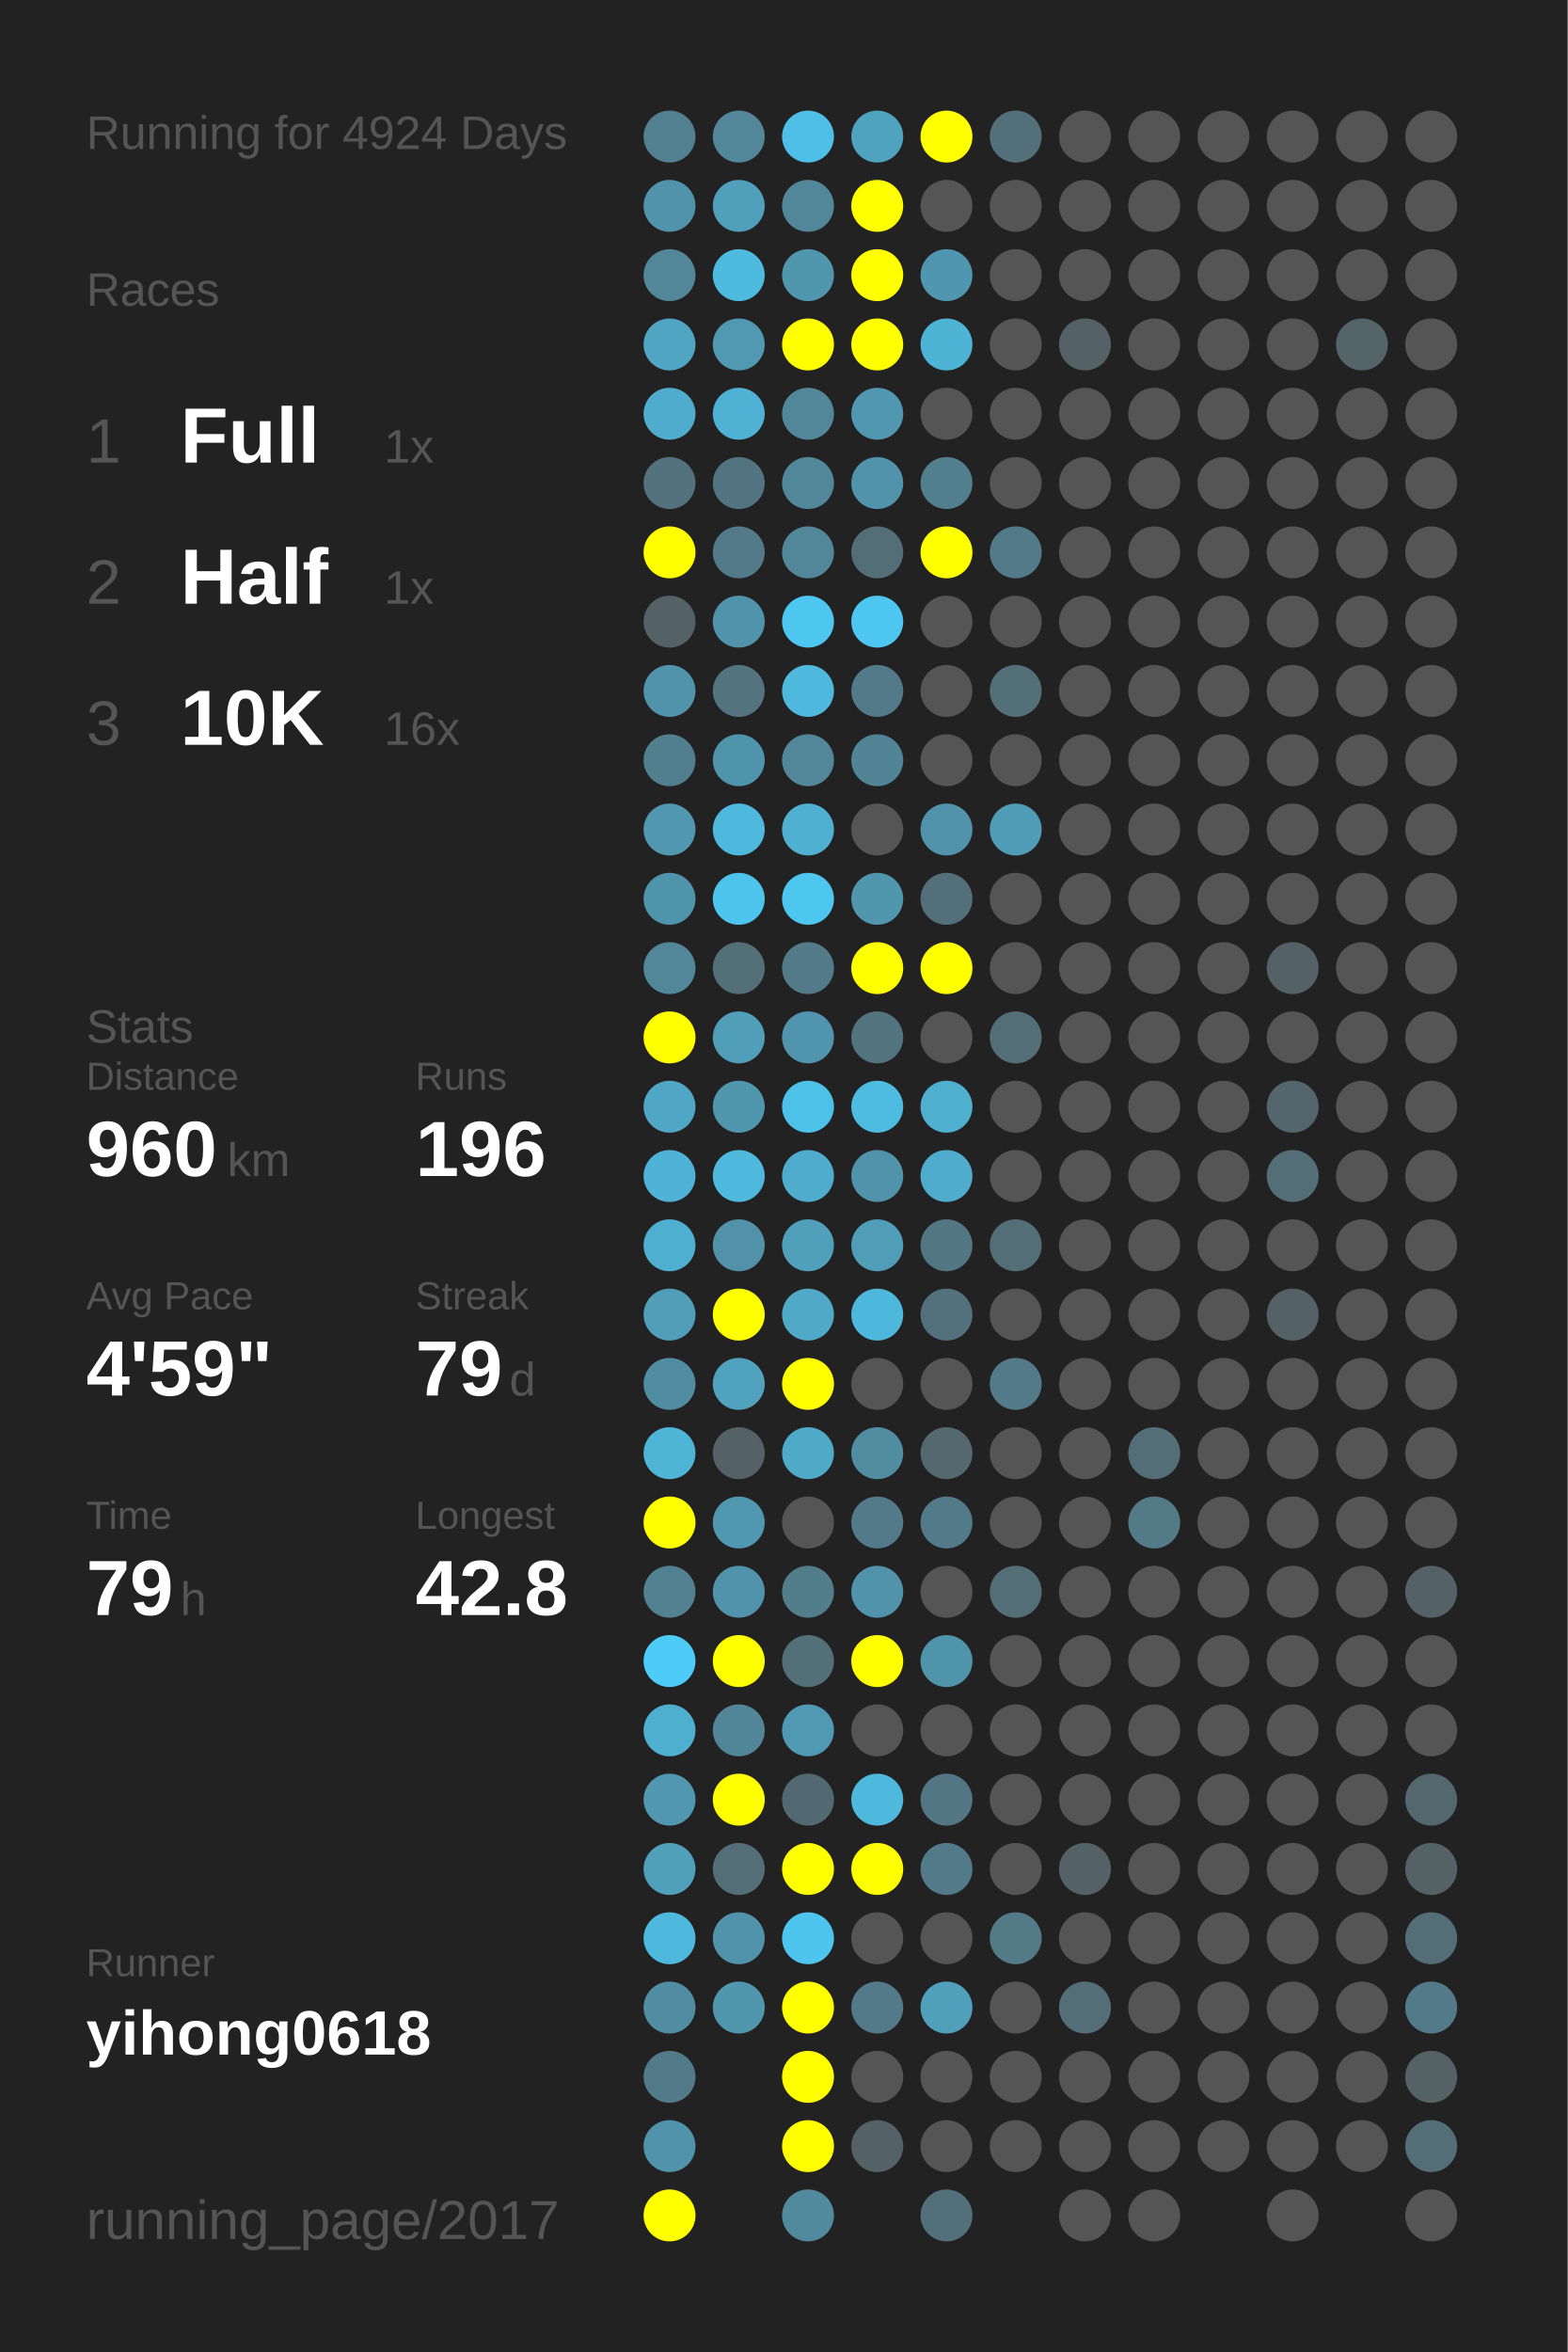
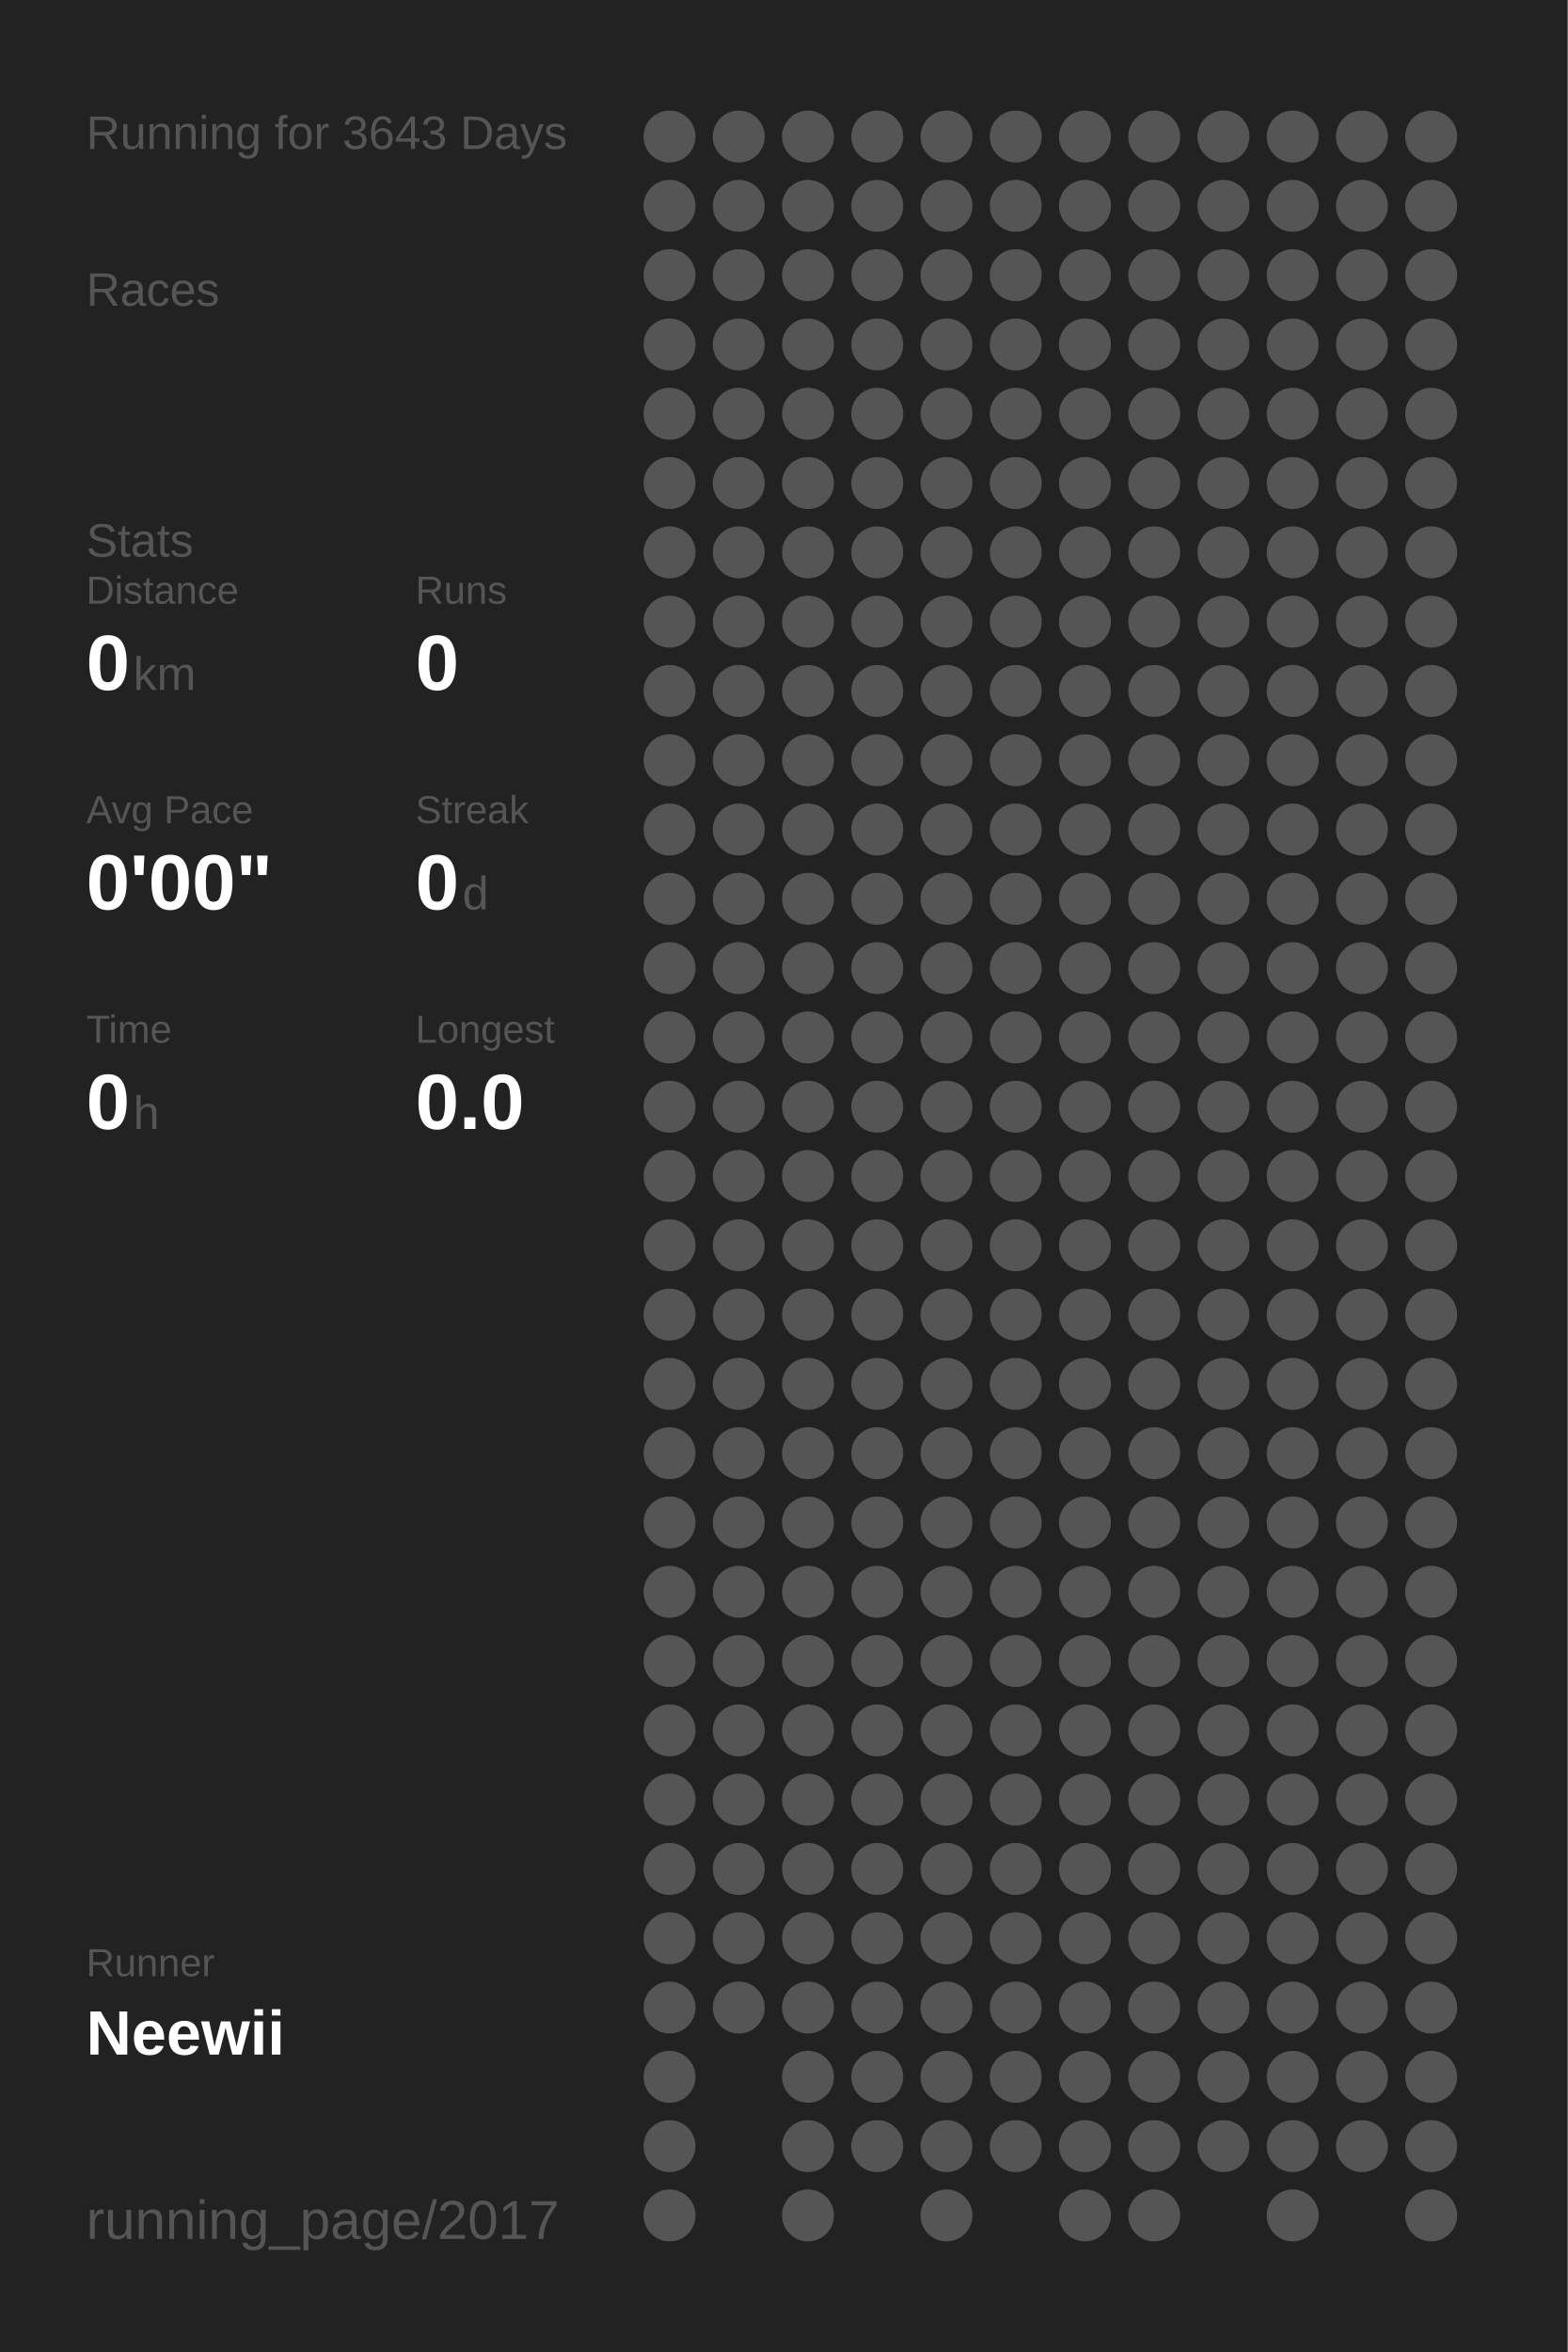
<svg xmlns="http://www.w3.org/2000/svg" baseProfile="full" height="300mm" version="1.1" viewBox="0,0,200,300" width="200mm">
  <defs />
  <rect fill="#222222" height="300" width="200" x="0" y="0" />
-   <text fill="#555555" style="font-size:6px; font-family:Arial;" x="11" y="19">Running for 4924 Days</text>
+   <text fill="#555555" style="font-size:6px; font-family:Arial;" x="11" y="19">Running for 3643 Days</text>
  <text fill="#555555" style="font-size:6px; font-family:Arial;" x="11" y="39">Races</text>
-   <text fill="#555555" style="font-size:8px; font-family:Arial;" x="11" y="59">1</text>
-   <text fill="#FFFFFF" style="font-size:10px; font-family:Arial; font-weight:bold;" x="23" y="59">Full</text>
-   <text fill="#555555" style="font-size:6px; font-family:Arial;" x="49" y="59">1x</text>
-   <text fill="#555555" style="font-size:8px; font-family:Arial;" x="11" y="77">2</text>
-   <text fill="#FFFFFF" style="font-size:10px; font-family:Arial; font-weight:bold;" x="23" y="77">Half</text>
-   <text fill="#555555" style="font-size:6px; font-family:Arial;" x="49" y="77">1x</text>
-   <text fill="#555555" style="font-size:8px; font-family:Arial;" x="11" y="95">3</text>
-   <text fill="#FFFFFF" style="font-size:10px; font-family:Arial; font-weight:bold;" x="23" y="95">10K</text>
-   <text fill="#555555" style="font-size:6px; font-family:Arial;" x="49" y="95">16x</text>
-   <text fill="#555555" style="font-size:6px; font-family:Arial;" x="11" y="133">Stats</text>
-   <text fill="#555555" style="font-size:5px; font-family:Arial;" x="11" y="139">Distance</text>
-   <text fill="#FFFFFF" style="font-size:10px; font-family:Arial; font-weight:bold;" x="11" y="150">960</text>
-   <text fill="#555555" style="font-size:6px; font-family:Arial;" x="29" y="150">km</text>
-   <text fill="#555555" style="font-size:5px; font-family:Arial;" x="53" y="139">Runs</text>
-   <text fill="#FFFFFF" style="font-size:10px; font-family:Arial; font-weight:bold;" x="53" y="150">196</text>
-   <text fill="#555555" style="font-size:5px; font-family:Arial;" x="11" y="167">Avg Pace</text>
-   <text fill="#FFFFFF" style="font-size:10px; font-family:Arial; font-weight:bold;" x="11" y="178">4'59"</text>
-   <text fill="#555555" style="font-size:5px; font-family:Arial;" x="53" y="167">Streak</text>
-   <text fill="#FFFFFF" style="font-size:10px; font-family:Arial; font-weight:bold;" x="53" y="178">79</text>
-   <text fill="#555555" style="font-size:6px; font-family:Arial;" x="65" y="178">d</text>
-   <text fill="#555555" style="font-size:5px; font-family:Arial;" x="11" y="195">Time</text>
-   <text fill="#FFFFFF" style="font-size:10px; font-family:Arial; font-weight:bold;" x="11" y="206">79</text>
-   <text fill="#555555" style="font-size:6px; font-family:Arial;" x="23" y="206">h</text>
-   <text fill="#555555" style="font-size:5px; font-family:Arial;" x="53" y="195">Longest</text>
-   <text fill="#FFFFFF" style="font-size:10px; font-family:Arial; font-weight:bold;" x="53" y="206">42.8</text>
+   <text fill="#555555" style="font-size:6px; font-family:Arial;" x="11" y="71">Stats</text>
+   <text fill="#555555" style="font-size:5px; font-family:Arial;" x="11" y="77">Distance</text>
+   <text fill="#FFFFFF" style="font-size:10px; font-family:Arial; font-weight:bold;" x="11" y="88">0</text>
+   <text fill="#555555" style="font-size:6px; font-family:Arial;" x="17" y="88">km</text>
+   <text fill="#555555" style="font-size:5px; font-family:Arial;" x="53" y="77">Runs</text>
+   <text fill="#FFFFFF" style="font-size:10px; font-family:Arial; font-weight:bold;" x="53" y="88">0</text>
+   <text fill="#555555" style="font-size:5px; font-family:Arial;" x="11" y="105">Avg Pace</text>
+   <text fill="#FFFFFF" style="font-size:10px; font-family:Arial; font-weight:bold;" x="11" y="116">0'00"</text>
+   <text fill="#555555" style="font-size:5px; font-family:Arial;" x="53" y="105">Streak</text>
+   <text fill="#FFFFFF" style="font-size:10px; font-family:Arial; font-weight:bold;" x="53" y="116">0</text>
+   <text fill="#555555" style="font-size:6px; font-family:Arial;" x="59" y="116">d</text>
+   <text fill="#555555" style="font-size:5px; font-family:Arial;" x="11" y="133">Time</text>
+   <text fill="#FFFFFF" style="font-size:10px; font-family:Arial; font-weight:bold;" x="11" y="144">0</text>
+   <text fill="#555555" style="font-size:6px; font-family:Arial;" x="17" y="144">h</text>
+   <text fill="#555555" style="font-size:5px; font-family:Arial;" x="53" y="133">Longest</text>
+   <text fill="#FFFFFF" style="font-size:10px; font-family:Arial; font-weight:bold;" x="53" y="144">0.0</text>
  <text fill="#555555" style="font-size:5px; font-family:Arial;" x="11" y="252.065">Runner</text>
-   <text fill="#FFFFFF" style="font-size:8px; font-family:Arial; font-weight:bold;" x="11" y="262.065">yihong0618</text>
+   <text fill="#FFFFFF" style="font-size:8px; font-family:Arial; font-weight:bold;" x="11" y="262.065">Neewii</text>
  <text fill="#555555" style="font-size:7px; font-family:Arial;" x="11" y="285.581">running_page/2017</text>
-   <circle cx="85.417" cy="17.419" fill="#528090" r="3.312" />
-   <circle cx="85.417" cy="26.258" fill="#5093aa" r="3.312" />
-   <circle cx="85.417" cy="35.097" fill="#518799" r="3.312" />
-   <circle cx="85.417" cy="43.935" fill="#4fa5c2" r="3.312" />
-   <circle cx="85.417" cy="52.774" fill="#4faccc" r="3.312" />
-   <circle cx="85.417" cy="61.613" fill="#53727d" r="3.312" />
-   <circle cx="85.417" cy="70.452" fill="#FFFF00" r="3.312" />
-   <circle cx="85.417" cy="79.29" fill="#546166" r="3.312" />
-   <circle cx="85.417" cy="88.129" fill="#5093aa" r="3.312" />
-   <circle cx="85.417" cy="96.968" fill="#527f8e" r="3.312" />
-   <circle cx="85.417" cy="105.806" fill="#5097af" r="3.312" />
-   <circle cx="85.417" cy="114.645" fill="#5094ab" r="3.312" />
-   <circle cx="85.417" cy="123.484" fill="#518799" r="3.312" />
-   <circle cx="85.417" cy="132.323" fill="#FFFF00" r="3.312" />
-   <circle cx="85.417" cy="141.161" fill="#4fa7c5" r="3.312" />
-   <circle cx="85.417" cy="150" fill="#4eb3d6" r="3.312" />
-   <circle cx="85.417" cy="158.839" fill="#4fafd0" r="3.312" />
-   <circle cx="85.417" cy="167.677" fill="#509eb8" r="3.312" />
-   <circle cx="85.417" cy="176.516" fill="#518da2" r="3.312" />
-   <circle cx="85.417" cy="185.355" fill="#4eb5d7" r="3.312" />
-   <circle cx="85.417" cy="194.194" fill="#FFFF00" r="3.312" />
-   <circle cx="85.417" cy="203.032" fill="#528191" r="3.312" />
-   <circle cx="85.417" cy="211.871" fill="#4dccf8" r="3.312" />
-   <circle cx="85.417" cy="220.71" fill="#4fafcf" r="3.312" />
-   <circle cx="85.417" cy="229.548" fill="#5097af" r="3.312" />
-   <circle cx="85.417" cy="238.387" fill="#50a0bb" r="3.312" />
-   <circle cx="85.417" cy="247.226" fill="#4eb9dd" r="3.312" />
-   <circle cx="85.417" cy="256.065" fill="#518da2" r="3.312" />
-   <circle cx="85.417" cy="264.903" fill="#527a88" r="3.312" />
-   <circle cx="85.417" cy="273.742" fill="#5093aa" r="3.312" />
-   <circle cx="85.417" cy="282.581" fill="#FFFF00" r="3.312" />
-   <circle cx="94.25" cy="17.419" fill="#518799" r="3.312" />
-   <circle cx="94.25" cy="26.258" fill="#50a0bb" r="3.312" />
-   <circle cx="94.25" cy="35.097" fill="#4ebade" r="3.312" />
-   <circle cx="94.25" cy="43.935" fill="#5099b1" r="3.312" />
-   <circle cx="94.25" cy="52.774" fill="#4fb1d3" r="3.312" />
-   <circle cx="94.25" cy="61.613" fill="#527480" r="3.312" />
-   <circle cx="94.25" cy="70.452" fill="#527a88" r="3.312" />
-   <circle cx="94.25" cy="79.29" fill="#5093aa" r="3.312" />
-   <circle cx="94.25" cy="88.129" fill="#53737e" r="3.312" />
-   <circle cx="94.25" cy="96.968" fill="#5094ab" r="3.312" />
-   <circle cx="94.25" cy="105.806" fill="#4eb9dd" r="3.312" />
-   <circle cx="94.25" cy="114.645" fill="#4dc4ec" r="3.312" />
-   <circle cx="94.25" cy="123.484" fill="#536f78" r="3.312" />
-   <circle cx="94.25" cy="132.323" fill="#509eb8" r="3.312" />
-   <circle cx="94.25" cy="141.161" fill="#5097ae" r="3.312" />
-   <circle cx="94.25" cy="150" fill="#4eb9dd" r="3.312" />
-   <circle cx="94.25" cy="158.839" fill="#5192a8" r="3.312" />
-   <circle cx="94.25" cy="167.677" fill="#FFFF00" r="3.312" />
-   <circle cx="94.25" cy="176.516" fill="#50a2be" r="3.312" />
-   <circle cx="94.25" cy="185.355" fill="#546166" r="3.312" />
-   <circle cx="94.25" cy="194.194" fill="#5097b0" r="3.312" />
-   <circle cx="94.25" cy="203.032" fill="#5093aa" r="3.312" />
-   <circle cx="94.25" cy="211.871" fill="#FFFF00" r="3.312" />
-   <circle cx="94.25" cy="220.71" fill="#518698" r="3.312" />
-   <circle cx="94.25" cy="229.548" fill="#FFFF00" r="3.312" />
-   <circle cx="94.25" cy="238.387" fill="#536e77" r="3.312" />
-   <circle cx="94.25" cy="247.226" fill="#5093aa" r="3.312" />
-   <circle cx="94.25" cy="256.065" fill="#5096ad" r="3.312" />
-   <circle cx="103.083" cy="17.419" fill="#4ebfe6" r="3.312" />
-   <circle cx="103.083" cy="26.258" fill="#518799" r="3.312" />
-   <circle cx="103.083" cy="35.097" fill="#5096ad" r="3.312" />
-   <circle cx="103.083" cy="43.935" fill="#FFFF00" r="3.312" />
-   <circle cx="103.083" cy="52.774" fill="#518799" r="3.312" />
-   <circle cx="103.083" cy="61.613" fill="#518799" r="3.312" />
-   <circle cx="103.083" cy="70.452" fill="#518799" r="3.312" />
-   <circle cx="103.083" cy="79.29" fill="#4dc7f0" r="3.312" />
-   <circle cx="103.083" cy="88.129" fill="#4eb9dd" r="3.312" />
-   <circle cx="103.083" cy="96.968" fill="#518799" r="3.312" />
-   <circle cx="103.083" cy="105.806" fill="#4fb0d1" r="3.312" />
-   <circle cx="103.083" cy="114.645" fill="#4dc7f0" r="3.312" />
-   <circle cx="103.083" cy="123.484" fill="#527a88" r="3.312" />
-   <circle cx="103.083" cy="132.323" fill="#5095ad" r="3.312" />
-   <circle cx="103.083" cy="141.161" fill="#4dc2e9" r="3.312" />
-   <circle cx="103.083" cy="150" fill="#4faccc" r="3.312" />
-   <circle cx="103.083" cy="158.839" fill="#50a0bb" r="3.312" />
-   <circle cx="103.083" cy="167.677" fill="#4fa9c7" r="3.312" />
-   <circle cx="103.083" cy="176.516" fill="#FFFF00" r="3.312" />
-   <circle cx="103.083" cy="185.355" fill="#4faac8" r="3.312" />
+   <circle cx="85.417" cy="17.419" fill="#555555" r="3.312" />
+   <circle cx="85.417" cy="26.258" fill="#555555" r="3.312" />
+   <circle cx="85.417" cy="35.097" fill="#555555" r="3.312" />
+   <circle cx="85.417" cy="43.935" fill="#555555" r="3.312" />
+   <circle cx="85.417" cy="52.774" fill="#555555" r="3.312" />
+   <circle cx="85.417" cy="61.613" fill="#555555" r="3.312" />
+   <circle cx="85.417" cy="70.452" fill="#555555" r="3.312" />
+   <circle cx="85.417" cy="79.29" fill="#555555" r="3.312" />
+   <circle cx="85.417" cy="88.129" fill="#555555" r="3.312" />
+   <circle cx="85.417" cy="96.968" fill="#555555" r="3.312" />
+   <circle cx="85.417" cy="105.806" fill="#555555" r="3.312" />
+   <circle cx="85.417" cy="114.645" fill="#555555" r="3.312" />
+   <circle cx="85.417" cy="123.484" fill="#555555" r="3.312" />
+   <circle cx="85.417" cy="132.323" fill="#555555" r="3.312" />
+   <circle cx="85.417" cy="141.161" fill="#555555" r="3.312" />
+   <circle cx="85.417" cy="150" fill="#555555" r="3.312" />
+   <circle cx="85.417" cy="158.839" fill="#555555" r="3.312" />
+   <circle cx="85.417" cy="167.677" fill="#555555" r="3.312" />
+   <circle cx="85.417" cy="176.516" fill="#555555" r="3.312" />
+   <circle cx="85.417" cy="185.355" fill="#555555" r="3.312" />
+   <circle cx="85.417" cy="194.194" fill="#555555" r="3.312" />
+   <circle cx="85.417" cy="203.032" fill="#555555" r="3.312" />
+   <circle cx="85.417" cy="211.871" fill="#555555" r="3.312" />
+   <circle cx="85.417" cy="220.71" fill="#555555" r="3.312" />
+   <circle cx="85.417" cy="229.548" fill="#555555" r="3.312" />
+   <circle cx="85.417" cy="238.387" fill="#555555" r="3.312" />
+   <circle cx="85.417" cy="247.226" fill="#555555" r="3.312" />
+   <circle cx="85.417" cy="256.065" fill="#555555" r="3.312" />
+   <circle cx="85.417" cy="264.903" fill="#555555" r="3.312" />
+   <circle cx="85.417" cy="273.742" fill="#555555" r="3.312" />
+   <circle cx="85.417" cy="282.581" fill="#555555" r="3.312" />
+   <circle cx="94.25" cy="17.419" fill="#555555" r="3.312" />
+   <circle cx="94.25" cy="26.258" fill="#555555" r="3.312" />
+   <circle cx="94.25" cy="35.097" fill="#555555" r="3.312" />
+   <circle cx="94.25" cy="43.935" fill="#555555" r="3.312" />
+   <circle cx="94.25" cy="52.774" fill="#555555" r="3.312" />
+   <circle cx="94.25" cy="61.613" fill="#555555" r="3.312" />
+   <circle cx="94.25" cy="70.452" fill="#555555" r="3.312" />
+   <circle cx="94.25" cy="79.29" fill="#555555" r="3.312" />
+   <circle cx="94.25" cy="88.129" fill="#555555" r="3.312" />
+   <circle cx="94.25" cy="96.968" fill="#555555" r="3.312" />
+   <circle cx="94.25" cy="105.806" fill="#555555" r="3.312" />
+   <circle cx="94.25" cy="114.645" fill="#555555" r="3.312" />
+   <circle cx="94.25" cy="123.484" fill="#555555" r="3.312" />
+   <circle cx="94.25" cy="132.323" fill="#555555" r="3.312" />
+   <circle cx="94.25" cy="141.161" fill="#555555" r="3.312" />
+   <circle cx="94.25" cy="150" fill="#555555" r="3.312" />
+   <circle cx="94.25" cy="158.839" fill="#555555" r="3.312" />
+   <circle cx="94.25" cy="167.677" fill="#555555" r="3.312" />
+   <circle cx="94.25" cy="176.516" fill="#555555" r="3.312" />
+   <circle cx="94.25" cy="185.355" fill="#555555" r="3.312" />
+   <circle cx="94.25" cy="194.194" fill="#555555" r="3.312" />
+   <circle cx="94.25" cy="203.032" fill="#555555" r="3.312" />
+   <circle cx="94.25" cy="211.871" fill="#555555" r="3.312" />
+   <circle cx="94.25" cy="220.71" fill="#555555" r="3.312" />
+   <circle cx="94.25" cy="229.548" fill="#555555" r="3.312" />
+   <circle cx="94.25" cy="238.387" fill="#555555" r="3.312" />
+   <circle cx="94.25" cy="247.226" fill="#555555" r="3.312" />
+   <circle cx="94.25" cy="256.065" fill="#555555" r="3.312" />
+   <circle cx="103.083" cy="17.419" fill="#555555" r="3.312" />
+   <circle cx="103.083" cy="26.258" fill="#555555" r="3.312" />
+   <circle cx="103.083" cy="35.097" fill="#555555" r="3.312" />
+   <circle cx="103.083" cy="43.935" fill="#555555" r="3.312" />
+   <circle cx="103.083" cy="52.774" fill="#555555" r="3.312" />
+   <circle cx="103.083" cy="61.613" fill="#555555" r="3.312" />
+   <circle cx="103.083" cy="70.452" fill="#555555" r="3.312" />
+   <circle cx="103.083" cy="79.29" fill="#555555" r="3.312" />
+   <circle cx="103.083" cy="88.129" fill="#555555" r="3.312" />
+   <circle cx="103.083" cy="96.968" fill="#555555" r="3.312" />
+   <circle cx="103.083" cy="105.806" fill="#555555" r="3.312" />
+   <circle cx="103.083" cy="114.645" fill="#555555" r="3.312" />
+   <circle cx="103.083" cy="123.484" fill="#555555" r="3.312" />
+   <circle cx="103.083" cy="132.323" fill="#555555" r="3.312" />
+   <circle cx="103.083" cy="141.161" fill="#555555" r="3.312" />
+   <circle cx="103.083" cy="150" fill="#555555" r="3.312" />
+   <circle cx="103.083" cy="158.839" fill="#555555" r="3.312" />
+   <circle cx="103.083" cy="167.677" fill="#555555" r="3.312" />
+   <circle cx="103.083" cy="176.516" fill="#555555" r="3.312" />
+   <circle cx="103.083" cy="185.355" fill="#555555" r="3.312" />
  <circle cx="103.083" cy="194.194" fill="#555555" r="3.312" />
-   <circle cx="103.083" cy="203.032" fill="#527d8b" r="3.312" />
-   <circle cx="103.083" cy="211.871" fill="#536f78" r="3.312" />
-   <circle cx="103.083" cy="220.71" fill="#5099b2" r="3.312" />
-   <circle cx="103.083" cy="229.548" fill="#536971" r="3.312" />
-   <circle cx="103.083" cy="238.387" fill="#FFFF00" r="3.312" />
-   <circle cx="103.083" cy="247.226" fill="#4dc5ee" r="3.312" />
-   <circle cx="103.083" cy="256.065" fill="#FFFF00" r="3.312" />
-   <circle cx="103.083" cy="264.903" fill="#FFFF00" r="3.312" />
-   <circle cx="103.083" cy="273.742" fill="#FFFF00" r="3.312" />
-   <circle cx="103.083" cy="282.581" fill="#518a9d" r="3.312" />
-   <circle cx="111.917" cy="17.419" fill="#4fa3bf" r="3.312" />
-   <circle cx="111.917" cy="26.258" fill="#FFFF00" r="3.312" />
-   <circle cx="111.917" cy="35.097" fill="#FFFF00" r="3.312" />
-   <circle cx="111.917" cy="43.935" fill="#FFFF00" r="3.312" />
-   <circle cx="111.917" cy="52.774" fill="#5097af" r="3.312" />
-   <circle cx="111.917" cy="61.613" fill="#5093aa" r="3.312" />
-   <circle cx="111.917" cy="70.452" fill="#536e77" r="3.312" />
-   <circle cx="111.917" cy="79.29" fill="#4dc7f1" r="3.312" />
-   <circle cx="111.917" cy="88.129" fill="#527a88" r="3.312" />
-   <circle cx="111.917" cy="96.968" fill="#518495" r="3.312" />
+   <circle cx="103.083" cy="203.032" fill="#555555" r="3.312" />
+   <circle cx="103.083" cy="211.871" fill="#555555" r="3.312" />
+   <circle cx="103.083" cy="220.71" fill="#555555" r="3.312" />
+   <circle cx="103.083" cy="229.548" fill="#555555" r="3.312" />
+   <circle cx="103.083" cy="238.387" fill="#555555" r="3.312" />
+   <circle cx="103.083" cy="247.226" fill="#555555" r="3.312" />
+   <circle cx="103.083" cy="256.065" fill="#555555" r="3.312" />
+   <circle cx="103.083" cy="264.903" fill="#555555" r="3.312" />
+   <circle cx="103.083" cy="273.742" fill="#555555" r="3.312" />
+   <circle cx="103.083" cy="282.581" fill="#555555" r="3.312" />
+   <circle cx="111.917" cy="17.419" fill="#555555" r="3.312" />
+   <circle cx="111.917" cy="26.258" fill="#555555" r="3.312" />
+   <circle cx="111.917" cy="35.097" fill="#555555" r="3.312" />
+   <circle cx="111.917" cy="43.935" fill="#555555" r="3.312" />
+   <circle cx="111.917" cy="52.774" fill="#555555" r="3.312" />
+   <circle cx="111.917" cy="61.613" fill="#555555" r="3.312" />
+   <circle cx="111.917" cy="70.452" fill="#555555" r="3.312" />
+   <circle cx="111.917" cy="79.29" fill="#555555" r="3.312" />
+   <circle cx="111.917" cy="88.129" fill="#555555" r="3.312" />
+   <circle cx="111.917" cy="96.968" fill="#555555" r="3.312" />
  <circle cx="111.917" cy="105.806" fill="#555555" r="3.312" />
-   <circle cx="111.917" cy="114.645" fill="#5096ad" r="3.312" />
-   <circle cx="111.917" cy="123.484" fill="#FFFF00" r="3.312" />
-   <circle cx="111.917" cy="132.323" fill="#52747f" r="3.312" />
-   <circle cx="111.917" cy="141.161" fill="#4ebbe0" r="3.312" />
-   <circle cx="111.917" cy="150" fill="#5093aa" r="3.312" />
-   <circle cx="111.917" cy="158.839" fill="#509db7" r="3.312" />
-   <circle cx="111.917" cy="167.677" fill="#4eb8dc" r="3.312" />
+   <circle cx="111.917" cy="114.645" fill="#555555" r="3.312" />
+   <circle cx="111.917" cy="123.484" fill="#555555" r="3.312" />
+   <circle cx="111.917" cy="132.323" fill="#555555" r="3.312" />
+   <circle cx="111.917" cy="141.161" fill="#555555" r="3.312" />
+   <circle cx="111.917" cy="150" fill="#555555" r="3.312" />
+   <circle cx="111.917" cy="158.839" fill="#555555" r="3.312" />
+   <circle cx="111.917" cy="167.677" fill="#555555" r="3.312" />
  <circle cx="111.917" cy="176.516" fill="#555555" r="3.312" />
-   <circle cx="111.917" cy="185.355" fill="#518da1" r="3.312" />
-   <circle cx="111.917" cy="194.194" fill="#527a88" r="3.312" />
-   <circle cx="111.917" cy="203.032" fill="#5093aa" r="3.312" />
-   <circle cx="111.917" cy="211.871" fill="#FFFF00" r="3.312" />
+   <circle cx="111.917" cy="185.355" fill="#555555" r="3.312" />
+   <circle cx="111.917" cy="194.194" fill="#555555" r="3.312" />
+   <circle cx="111.917" cy="203.032" fill="#555555" r="3.312" />
+   <circle cx="111.917" cy="211.871" fill="#555555" r="3.312" />
  <circle cx="111.917" cy="220.71" fill="#555555" r="3.312" />
-   <circle cx="111.917" cy="229.548" fill="#4eb9dd" r="3.312" />
-   <circle cx="111.917" cy="238.387" fill="#FFFF00" r="3.312" />
+   <circle cx="111.917" cy="229.548" fill="#555555" r="3.312" />
+   <circle cx="111.917" cy="238.387" fill="#555555" r="3.312" />
  <circle cx="111.917" cy="247.226" fill="#555555" r="3.312" />
-   <circle cx="111.917" cy="256.065" fill="#527a88" r="3.312" />
+   <circle cx="111.917" cy="256.065" fill="#555555" r="3.312" />
  <circle cx="111.917" cy="264.903" fill="#555555" r="3.312" />
-   <circle cx="111.917" cy="273.742" fill="#546166" r="3.312" />
-   <circle cx="120.75" cy="17.419" fill="#FFFF00" r="3.312" />
+   <circle cx="111.917" cy="273.742" fill="#555555" r="3.312" />
+   <circle cx="120.75" cy="17.419" fill="#555555" r="3.312" />
  <circle cx="120.75" cy="26.258" fill="#555555" r="3.312" />
-   <circle cx="120.75" cy="35.097" fill="#5096ae" r="3.312" />
-   <circle cx="120.75" cy="43.935" fill="#4eb4d6" r="3.312" />
+   <circle cx="120.75" cy="35.097" fill="#555555" r="3.312" />
+   <circle cx="120.75" cy="43.935" fill="#555555" r="3.312" />
  <circle cx="120.75" cy="52.774" fill="#555555" r="3.312" />
-   <circle cx="120.75" cy="61.613" fill="#527f8e" r="3.312" />
-   <circle cx="120.75" cy="70.452" fill="#FFFF00" r="3.312" />
+   <circle cx="120.75" cy="61.613" fill="#555555" r="3.312" />
+   <circle cx="120.75" cy="70.452" fill="#555555" r="3.312" />
  <circle cx="120.75" cy="79.29" fill="#555555" r="3.312" />
  <circle cx="120.75" cy="88.129" fill="#555555" r="3.312" />
  <circle cx="120.75" cy="96.968" fill="#555555" r="3.312" />
-   <circle cx="120.75" cy="105.806" fill="#5093aa" r="3.312" />
-   <circle cx="120.75" cy="114.645" fill="#53707a" r="3.312" />
-   <circle cx="120.75" cy="123.484" fill="#FFFF00" r="3.312" />
+   <circle cx="120.75" cy="105.806" fill="#555555" r="3.312" />
+   <circle cx="120.75" cy="114.645" fill="#555555" r="3.312" />
+   <circle cx="120.75" cy="123.484" fill="#555555" r="3.312" />
  <circle cx="120.75" cy="132.323" fill="#555555" r="3.312" />
-   <circle cx="120.75" cy="141.161" fill="#4fafcf" r="3.312" />
-   <circle cx="120.75" cy="150" fill="#4faccc" r="3.312" />
-   <circle cx="120.75" cy="158.839" fill="#527682" r="3.312" />
-   <circle cx="120.75" cy="167.677" fill="#53717c" r="3.312" />
+   <circle cx="120.75" cy="141.161" fill="#555555" r="3.312" />
+   <circle cx="120.75" cy="150" fill="#555555" r="3.312" />
+   <circle cx="120.75" cy="158.839" fill="#555555" r="3.312" />
+   <circle cx="120.75" cy="167.677" fill="#555555" r="3.312" />
  <circle cx="120.75" cy="176.516" fill="#555555" r="3.312" />
-   <circle cx="120.75" cy="185.355" fill="#53686f" r="3.312" />
-   <circle cx="120.75" cy="194.194" fill="#527a88" r="3.312" />
+   <circle cx="120.75" cy="185.355" fill="#555555" r="3.312" />
+   <circle cx="120.75" cy="194.194" fill="#555555" r="3.312" />
  <circle cx="120.75" cy="203.032" fill="#555555" r="3.312" />
-   <circle cx="120.75" cy="211.871" fill="#5094aa" r="3.312" />
+   <circle cx="120.75" cy="211.871" fill="#555555" r="3.312" />
  <circle cx="120.75" cy="220.71" fill="#555555" r="3.312" />
-   <circle cx="120.75" cy="229.548" fill="#527683" r="3.312" />
-   <circle cx="120.75" cy="238.387" fill="#527a88" r="3.312" />
+   <circle cx="120.75" cy="229.548" fill="#555555" r="3.312" />
+   <circle cx="120.75" cy="238.387" fill="#555555" r="3.312" />
  <circle cx="120.75" cy="247.226" fill="#555555" r="3.312" />
-   <circle cx="120.75" cy="256.065" fill="#50a0bb" r="3.312" />
+   <circle cx="120.75" cy="256.065" fill="#555555" r="3.312" />
  <circle cx="120.75" cy="264.903" fill="#555555" r="3.312" />
  <circle cx="120.75" cy="273.742" fill="#555555" r="3.312" />
-   <circle cx="120.75" cy="282.581" fill="#53707a" r="3.312" />
-   <circle cx="129.583" cy="17.419" fill="#536f79" r="3.312" />
+   <circle cx="120.75" cy="282.581" fill="#555555" r="3.312" />
+   <circle cx="129.583" cy="17.419" fill="#555555" r="3.312" />
  <circle cx="129.583" cy="26.258" fill="#555555" r="3.312" />
  <circle cx="129.583" cy="35.097" fill="#555555" r="3.312" />
  <circle cx="129.583" cy="43.935" fill="#555555" r="3.312" />
  <circle cx="129.583" cy="52.774" fill="#555555" r="3.312" />
  <circle cx="129.583" cy="61.613" fill="#555555" r="3.312" />
-   <circle cx="129.583" cy="70.452" fill="#527a88" r="3.312" />
+   <circle cx="129.583" cy="70.452" fill="#555555" r="3.312" />
  <circle cx="129.583" cy="79.29" fill="#555555" r="3.312" />
-   <circle cx="129.583" cy="88.129" fill="#536f78" r="3.312" />
+   <circle cx="129.583" cy="88.129" fill="#555555" r="3.312" />
  <circle cx="129.583" cy="96.968" fill="#555555" r="3.312" />
-   <circle cx="129.583" cy="105.806" fill="#509bb5" r="3.312" />
+   <circle cx="129.583" cy="105.806" fill="#555555" r="3.312" />
  <circle cx="129.583" cy="114.645" fill="#555555" r="3.312" />
  <circle cx="129.583" cy="123.484" fill="#555555" r="3.312" />
-   <circle cx="129.583" cy="132.323" fill="#536e77" r="3.312" />
+   <circle cx="129.583" cy="132.323" fill="#555555" r="3.312" />
  <circle cx="129.583" cy="141.161" fill="#555555" r="3.312" />
  <circle cx="129.583" cy="150" fill="#555555" r="3.312" />
-   <circle cx="129.583" cy="158.839" fill="#536e77" r="3.312" />
+   <circle cx="129.583" cy="158.839" fill="#555555" r="3.312" />
  <circle cx="129.583" cy="167.677" fill="#555555" r="3.312" />
-   <circle cx="129.583" cy="176.516" fill="#527a88" r="3.312" />
+   <circle cx="129.583" cy="176.516" fill="#555555" r="3.312" />
  <circle cx="129.583" cy="185.355" fill="#555555" r="3.312" />
  <circle cx="129.583" cy="194.194" fill="#555555" r="3.312" />
-   <circle cx="129.583" cy="203.032" fill="#536e77" r="3.312" />
+   <circle cx="129.583" cy="203.032" fill="#555555" r="3.312" />
  <circle cx="129.583" cy="211.871" fill="#555555" r="3.312" />
  <circle cx="129.583" cy="220.71" fill="#555555" r="3.312" />
  <circle cx="129.583" cy="229.548" fill="#555555" r="3.312" />
  <circle cx="129.583" cy="238.387" fill="#555555" r="3.312" />
-   <circle cx="129.583" cy="247.226" fill="#527a87" r="3.312" />
+   <circle cx="129.583" cy="247.226" fill="#555555" r="3.312" />
  <circle cx="129.583" cy="256.065" fill="#555555" r="3.312" />
  <circle cx="129.583" cy="264.903" fill="#555555" r="3.312" />
  <circle cx="129.583" cy="273.742" fill="#555555" r="3.312" />
  <circle cx="138.417" cy="17.419" fill="#555555" r="3.312" />
  <circle cx="138.417" cy="26.258" fill="#555555" r="3.312" />
  <circle cx="138.417" cy="35.097" fill="#555555" r="3.312" />
-   <circle cx="138.417" cy="43.935" fill="#546166" r="3.312" />
+   <circle cx="138.417" cy="43.935" fill="#555555" r="3.312" />
  <circle cx="138.417" cy="52.774" fill="#555555" r="3.312" />
  <circle cx="138.417" cy="61.613" fill="#555555" r="3.312" />
  <circle cx="138.417" cy="70.452" fill="#555555" r="3.312" />
  <circle cx="138.417" cy="79.29" fill="#555555" r="3.312" />
  <circle cx="138.417" cy="88.129" fill="#555555" r="3.312" />
  <circle cx="138.417" cy="96.968" fill="#555555" r="3.312" />
  <circle cx="138.417" cy="105.806" fill="#555555" r="3.312" />
  <circle cx="138.417" cy="114.645" fill="#555555" r="3.312" />
  <circle cx="138.417" cy="123.484" fill="#555555" r="3.312" />
  <circle cx="138.417" cy="132.323" fill="#555555" r="3.312" />
  <circle cx="138.417" cy="141.161" fill="#555555" r="3.312" />
  <circle cx="138.417" cy="150" fill="#555555" r="3.312" />
  <circle cx="138.417" cy="158.839" fill="#555555" r="3.312" />
  <circle cx="138.417" cy="167.677" fill="#555555" r="3.312" />
  <circle cx="138.417" cy="176.516" fill="#555555" r="3.312" />
  <circle cx="138.417" cy="185.355" fill="#555555" r="3.312" />
  <circle cx="138.417" cy="194.194" fill="#555555" r="3.312" />
  <circle cx="138.417" cy="203.032" fill="#555555" r="3.312" />
  <circle cx="138.417" cy="211.871" fill="#555555" r="3.312" />
  <circle cx="138.417" cy="220.71" fill="#555555" r="3.312" />
  <circle cx="138.417" cy="229.548" fill="#555555" r="3.312" />
-   <circle cx="138.417" cy="238.387" fill="#546166" r="3.312" />
+   <circle cx="138.417" cy="238.387" fill="#555555" r="3.312" />
  <circle cx="138.417" cy="247.226" fill="#555555" r="3.312" />
-   <circle cx="138.417" cy="256.065" fill="#536e77" r="3.312" />
+   <circle cx="138.417" cy="256.065" fill="#555555" r="3.312" />
  <circle cx="138.417" cy="264.903" fill="#555555" r="3.312" />
  <circle cx="138.417" cy="273.742" fill="#555555" r="3.312" />
  <circle cx="138.417" cy="282.581" fill="#555555" r="3.312" />
  <circle cx="147.25" cy="17.419" fill="#555555" r="3.312" />
  <circle cx="147.25" cy="26.258" fill="#555555" r="3.312" />
  <circle cx="147.25" cy="35.097" fill="#555555" r="3.312" />
  <circle cx="147.25" cy="43.935" fill="#555555" r="3.312" />
  <circle cx="147.25" cy="52.774" fill="#555555" r="3.312" />
  <circle cx="147.25" cy="61.613" fill="#555555" r="3.312" />
  <circle cx="147.25" cy="70.452" fill="#555555" r="3.312" />
  <circle cx="147.25" cy="79.29" fill="#555555" r="3.312" />
  <circle cx="147.25" cy="88.129" fill="#555555" r="3.312" />
  <circle cx="147.25" cy="96.968" fill="#555555" r="3.312" />
  <circle cx="147.25" cy="105.806" fill="#555555" r="3.312" />
  <circle cx="147.25" cy="114.645" fill="#555555" r="3.312" />
  <circle cx="147.25" cy="123.484" fill="#555555" r="3.312" />
  <circle cx="147.25" cy="132.323" fill="#555555" r="3.312" />
  <circle cx="147.25" cy="141.161" fill="#555555" r="3.312" />
  <circle cx="147.25" cy="150" fill="#555555" r="3.312" />
  <circle cx="147.25" cy="158.839" fill="#555555" r="3.312" />
  <circle cx="147.25" cy="167.677" fill="#555555" r="3.312" />
  <circle cx="147.25" cy="176.516" fill="#555555" r="3.312" />
-   <circle cx="147.25" cy="185.355" fill="#536e77" r="3.312" />
-   <circle cx="147.25" cy="194.194" fill="#527a87" r="3.312" />
+   <circle cx="147.25" cy="185.355" fill="#555555" r="3.312" />
+   <circle cx="147.25" cy="194.194" fill="#555555" r="3.312" />
  <circle cx="147.25" cy="203.032" fill="#555555" r="3.312" />
  <circle cx="147.25" cy="211.871" fill="#555555" r="3.312" />
  <circle cx="147.25" cy="220.71" fill="#555555" r="3.312" />
  <circle cx="147.25" cy="229.548" fill="#555555" r="3.312" />
  <circle cx="147.25" cy="238.387" fill="#555555" r="3.312" />
  <circle cx="147.25" cy="247.226" fill="#555555" r="3.312" />
  <circle cx="147.25" cy="256.065" fill="#555555" r="3.312" />
  <circle cx="147.25" cy="264.903" fill="#555555" r="3.312" />
  <circle cx="147.25" cy="273.742" fill="#555555" r="3.312" />
  <circle cx="147.25" cy="282.581" fill="#555555" r="3.312" />
  <circle cx="156.083" cy="17.419" fill="#555555" r="3.312" />
  <circle cx="156.083" cy="26.258" fill="#555555" r="3.312" />
  <circle cx="156.083" cy="35.097" fill="#555555" r="3.312" />
  <circle cx="156.083" cy="43.935" fill="#555555" r="3.312" />
  <circle cx="156.083" cy="52.774" fill="#555555" r="3.312" />
  <circle cx="156.083" cy="61.613" fill="#555555" r="3.312" />
  <circle cx="156.083" cy="70.452" fill="#555555" r="3.312" />
  <circle cx="156.083" cy="79.29" fill="#555555" r="3.312" />
  <circle cx="156.083" cy="88.129" fill="#555555" r="3.312" />
  <circle cx="156.083" cy="96.968" fill="#555555" r="3.312" />
  <circle cx="156.083" cy="105.806" fill="#555555" r="3.312" />
  <circle cx="156.083" cy="114.645" fill="#555555" r="3.312" />
  <circle cx="156.083" cy="123.484" fill="#555555" r="3.312" />
  <circle cx="156.083" cy="132.323" fill="#555555" r="3.312" />
  <circle cx="156.083" cy="141.161" fill="#555555" r="3.312" />
  <circle cx="156.083" cy="150" fill="#555555" r="3.312" />
  <circle cx="156.083" cy="158.839" fill="#555555" r="3.312" />
  <circle cx="156.083" cy="167.677" fill="#555555" r="3.312" />
  <circle cx="156.083" cy="176.516" fill="#555555" r="3.312" />
  <circle cx="156.083" cy="185.355" fill="#555555" r="3.312" />
  <circle cx="156.083" cy="194.194" fill="#555555" r="3.312" />
  <circle cx="156.083" cy="203.032" fill="#555555" r="3.312" />
  <circle cx="156.083" cy="211.871" fill="#555555" r="3.312" />
  <circle cx="156.083" cy="220.71" fill="#555555" r="3.312" />
  <circle cx="156.083" cy="229.548" fill="#555555" r="3.312" />
  <circle cx="156.083" cy="238.387" fill="#555555" r="3.312" />
  <circle cx="156.083" cy="247.226" fill="#555555" r="3.312" />
  <circle cx="156.083" cy="256.065" fill="#555555" r="3.312" />
  <circle cx="156.083" cy="264.903" fill="#555555" r="3.312" />
  <circle cx="156.083" cy="273.742" fill="#555555" r="3.312" />
  <circle cx="164.917" cy="17.419" fill="#555555" r="3.312" />
  <circle cx="164.917" cy="26.258" fill="#555555" r="3.312" />
  <circle cx="164.917" cy="35.097" fill="#555555" r="3.312" />
  <circle cx="164.917" cy="43.935" fill="#555555" r="3.312" />
  <circle cx="164.917" cy="52.774" fill="#555555" r="3.312" />
  <circle cx="164.917" cy="61.613" fill="#555555" r="3.312" />
  <circle cx="164.917" cy="70.452" fill="#555555" r="3.312" />
  <circle cx="164.917" cy="79.29" fill="#555555" r="3.312" />
  <circle cx="164.917" cy="88.129" fill="#555555" r="3.312" />
  <circle cx="164.917" cy="96.968" fill="#555555" r="3.312" />
  <circle cx="164.917" cy="105.806" fill="#555555" r="3.312" />
  <circle cx="164.917" cy="114.645" fill="#555555" r="3.312" />
-   <circle cx="164.917" cy="123.484" fill="#546166" r="3.312" />
+   <circle cx="164.917" cy="123.484" fill="#555555" r="3.312" />
  <circle cx="164.917" cy="132.323" fill="#555555" r="3.312" />
-   <circle cx="164.917" cy="141.161" fill="#53666d" r="3.312" />
-   <circle cx="164.917" cy="150" fill="#536e77" r="3.312" />
+   <circle cx="164.917" cy="141.161" fill="#555555" r="3.312" />
+   <circle cx="164.917" cy="150" fill="#555555" r="3.312" />
  <circle cx="164.917" cy="158.839" fill="#555555" r="3.312" />
-   <circle cx="164.917" cy="167.677" fill="#546267" r="3.312" />
+   <circle cx="164.917" cy="167.677" fill="#555555" r="3.312" />
  <circle cx="164.917" cy="176.516" fill="#555555" r="3.312" />
  <circle cx="164.917" cy="185.355" fill="#555555" r="3.312" />
  <circle cx="164.917" cy="194.194" fill="#555555" r="3.312" />
  <circle cx="164.917" cy="203.032" fill="#555555" r="3.312" />
  <circle cx="164.917" cy="211.871" fill="#555555" r="3.312" />
  <circle cx="164.917" cy="220.71" fill="#555555" r="3.312" />
  <circle cx="164.917" cy="229.548" fill="#555555" r="3.312" />
  <circle cx="164.917" cy="238.387" fill="#555555" r="3.312" />
  <circle cx="164.917" cy="247.226" fill="#555555" r="3.312" />
  <circle cx="164.917" cy="256.065" fill="#555555" r="3.312" />
  <circle cx="164.917" cy="264.903" fill="#555555" r="3.312" />
  <circle cx="164.917" cy="273.742" fill="#555555" r="3.312" />
  <circle cx="164.917" cy="282.581" fill="#555555" r="3.312" />
  <circle cx="173.75" cy="17.419" fill="#555555" r="3.312" />
  <circle cx="173.75" cy="26.258" fill="#555555" r="3.312" />
  <circle cx="173.75" cy="35.097" fill="#555555" r="3.312" />
-   <circle cx="173.75" cy="43.935" fill="#546469" r="3.312" />
+   <circle cx="173.75" cy="43.935" fill="#555555" r="3.312" />
  <circle cx="173.75" cy="52.774" fill="#555555" r="3.312" />
  <circle cx="173.75" cy="61.613" fill="#555555" r="3.312" />
  <circle cx="173.75" cy="70.452" fill="#555555" r="3.312" />
  <circle cx="173.75" cy="79.29" fill="#555555" r="3.312" />
  <circle cx="173.75" cy="88.129" fill="#555555" r="3.312" />
  <circle cx="173.75" cy="96.968" fill="#555555" r="3.312" />
  <circle cx="173.75" cy="105.806" fill="#555555" r="3.312" />
  <circle cx="173.75" cy="114.645" fill="#555555" r="3.312" />
  <circle cx="173.75" cy="123.484" fill="#555555" r="3.312" />
  <circle cx="173.75" cy="132.323" fill="#555555" r="3.312" />
  <circle cx="173.75" cy="141.161" fill="#555555" r="3.312" />
  <circle cx="173.75" cy="150" fill="#555555" r="3.312" />
  <circle cx="173.75" cy="158.839" fill="#555555" r="3.312" />
  <circle cx="173.75" cy="167.677" fill="#555555" r="3.312" />
  <circle cx="173.75" cy="176.516" fill="#555555" r="3.312" />
  <circle cx="173.75" cy="185.355" fill="#555555" r="3.312" />
  <circle cx="173.75" cy="194.194" fill="#555555" r="3.312" />
  <circle cx="173.75" cy="203.032" fill="#555555" r="3.312" />
  <circle cx="173.75" cy="211.871" fill="#555555" r="3.312" />
  <circle cx="173.75" cy="220.71" fill="#555555" r="3.312" />
  <circle cx="173.75" cy="229.548" fill="#555555" r="3.312" />
  <circle cx="173.75" cy="238.387" fill="#555555" r="3.312" />
  <circle cx="173.75" cy="247.226" fill="#555555" r="3.312" />
  <circle cx="173.75" cy="256.065" fill="#555555" r="3.312" />
  <circle cx="173.75" cy="264.903" fill="#555555" r="3.312" />
  <circle cx="173.75" cy="273.742" fill="#555555" r="3.312" />
  <circle cx="182.583" cy="17.419" fill="#555555" r="3.312" />
  <circle cx="182.583" cy="26.258" fill="#555555" r="3.312" />
  <circle cx="182.583" cy="35.097" fill="#555555" r="3.312" />
  <circle cx="182.583" cy="43.935" fill="#555555" r="3.312" />
  <circle cx="182.583" cy="52.774" fill="#555555" r="3.312" />
  <circle cx="182.583" cy="61.613" fill="#555555" r="3.312" />
  <circle cx="182.583" cy="70.452" fill="#555555" r="3.312" />
  <circle cx="182.583" cy="79.29" fill="#555555" r="3.312" />
  <circle cx="182.583" cy="88.129" fill="#555555" r="3.312" />
  <circle cx="182.583" cy="96.968" fill="#555555" r="3.312" />
  <circle cx="182.583" cy="105.806" fill="#555555" r="3.312" />
  <circle cx="182.583" cy="114.645" fill="#555555" r="3.312" />
  <circle cx="182.583" cy="123.484" fill="#555555" r="3.312" />
  <circle cx="182.583" cy="132.323" fill="#555555" r="3.312" />
  <circle cx="182.583" cy="141.161" fill="#555555" r="3.312" />
  <circle cx="182.583" cy="150" fill="#555555" r="3.312" />
  <circle cx="182.583" cy="158.839" fill="#555555" r="3.312" />
  <circle cx="182.583" cy="167.677" fill="#555555" r="3.312" />
  <circle cx="182.583" cy="176.516" fill="#555555" r="3.312" />
  <circle cx="182.583" cy="185.355" fill="#555555" r="3.312" />
  <circle cx="182.583" cy="194.194" fill="#555555" r="3.312" />
-   <circle cx="182.583" cy="203.032" fill="#546166" r="3.312" />
+   <circle cx="182.583" cy="203.032" fill="#555555" r="3.312" />
  <circle cx="182.583" cy="211.871" fill="#555555" r="3.312" />
  <circle cx="182.583" cy="220.71" fill="#555555" r="3.312" />
-   <circle cx="182.583" cy="229.548" fill="#53676e" r="3.312" />
-   <circle cx="182.583" cy="238.387" fill="#546266" r="3.312" />
-   <circle cx="182.583" cy="247.226" fill="#536e77" r="3.312" />
-   <circle cx="182.583" cy="256.065" fill="#527a88" r="3.312" />
-   <circle cx="182.583" cy="264.903" fill="#546266" r="3.312" />
-   <circle cx="182.583" cy="273.742" fill="#536e77" r="3.312" />
+   <circle cx="182.583" cy="229.548" fill="#555555" r="3.312" />
+   <circle cx="182.583" cy="238.387" fill="#555555" r="3.312" />
+   <circle cx="182.583" cy="247.226" fill="#555555" r="3.312" />
+   <circle cx="182.583" cy="256.065" fill="#555555" r="3.312" />
+   <circle cx="182.583" cy="264.903" fill="#555555" r="3.312" />
+   <circle cx="182.583" cy="273.742" fill="#555555" r="3.312" />
  <circle cx="182.583" cy="282.581" fill="#555555" r="3.312" />
</svg>
